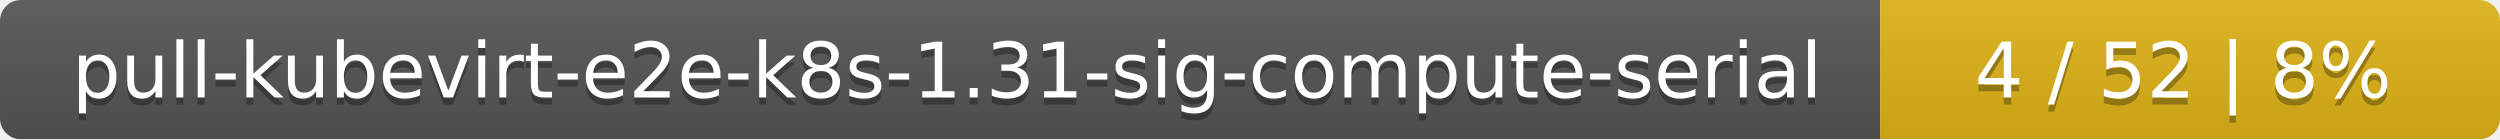
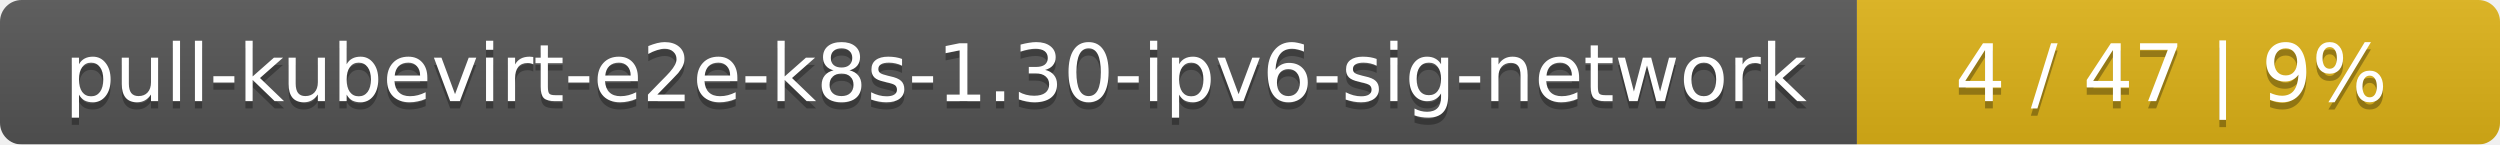
- <svg xmlns="http://www.w3.org/2000/svg" width="359" height="20">
+ <svg xmlns="http://www.w3.org/2000/svg" width="346" height="20">
  <linearGradient id="smooth" x2="0" y2="100%">
    <stop offset="0" stop-color="#bbb" stop-opacity=".1" />
    <stop offset="1" stop-opacity=".1" />
  </linearGradient>
  <mask id="round">
-     <rect width="359" height="20" rx="3" fill="#fff" />
+     <rect width="346" height="20" rx="3" fill="#fff" />
  </mask>
  <g mask="url(#round)">
-     <rect width="270" height="20" fill="#555" />
-     <rect x="270" width="89" height="20" fill="#dfb317" />
-     <rect width="359" height="20" fill="url(#smooth)" />
+     <rect width="257" height="20" fill="#555" />
+     <rect x="257" width="89" height="20" fill="#dfb317" />
+     <rect width="346" height="20" fill="url(#smooth)" />
  </g>
  <g fill="#fff" text-anchor="middle" font-family="DejaVu Sans,Verdana,Geneva,sans-serif" font-size="11">
-     <text x="136" y="15" fill="#010101" fill-opacity=".3">pull-kubevirt-e2e-k8s-1.31-sig-compute-serial</text>
-     <text x="136" y="14">pull-kubevirt-e2e-k8s-1.31-sig-compute-serial</text>
-     <text x="313.5" y="15" fill="#010101" fill-opacity=".3">4 / 52    |    8%</text>
-     <text x="313.5" y="14">4 / 52    |    8%</text>
+     <text x="129.5" y="15" fill="#010101" fill-opacity=".3">pull-kubevirt-e2e-k8s-1.30-ipv6-sig-network</text>
+     <text x="129.5" y="14">pull-kubevirt-e2e-k8s-1.30-ipv6-sig-network</text>
+     <text x="300.5" y="15" fill="#010101" fill-opacity=".3">4 / 47    |    9%</text>
+     <text x="300.5" y="14">4 / 47    |    9%</text>
  </g>
</svg>
